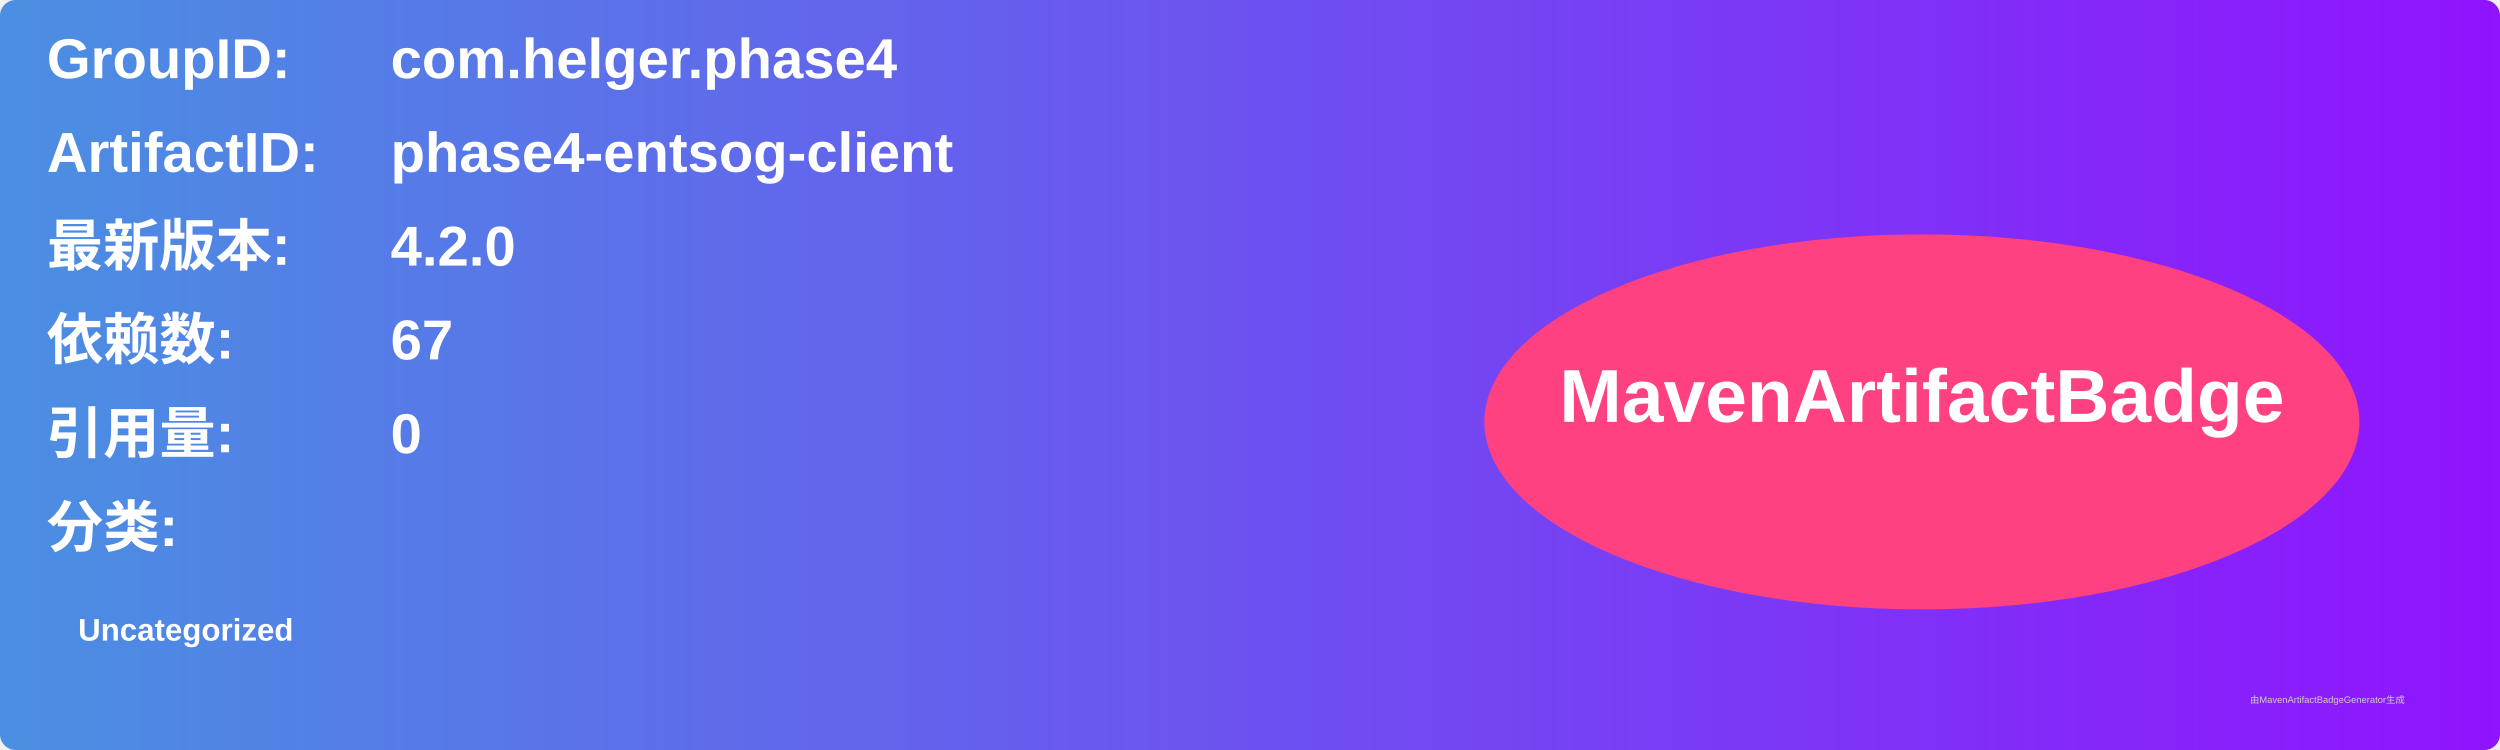
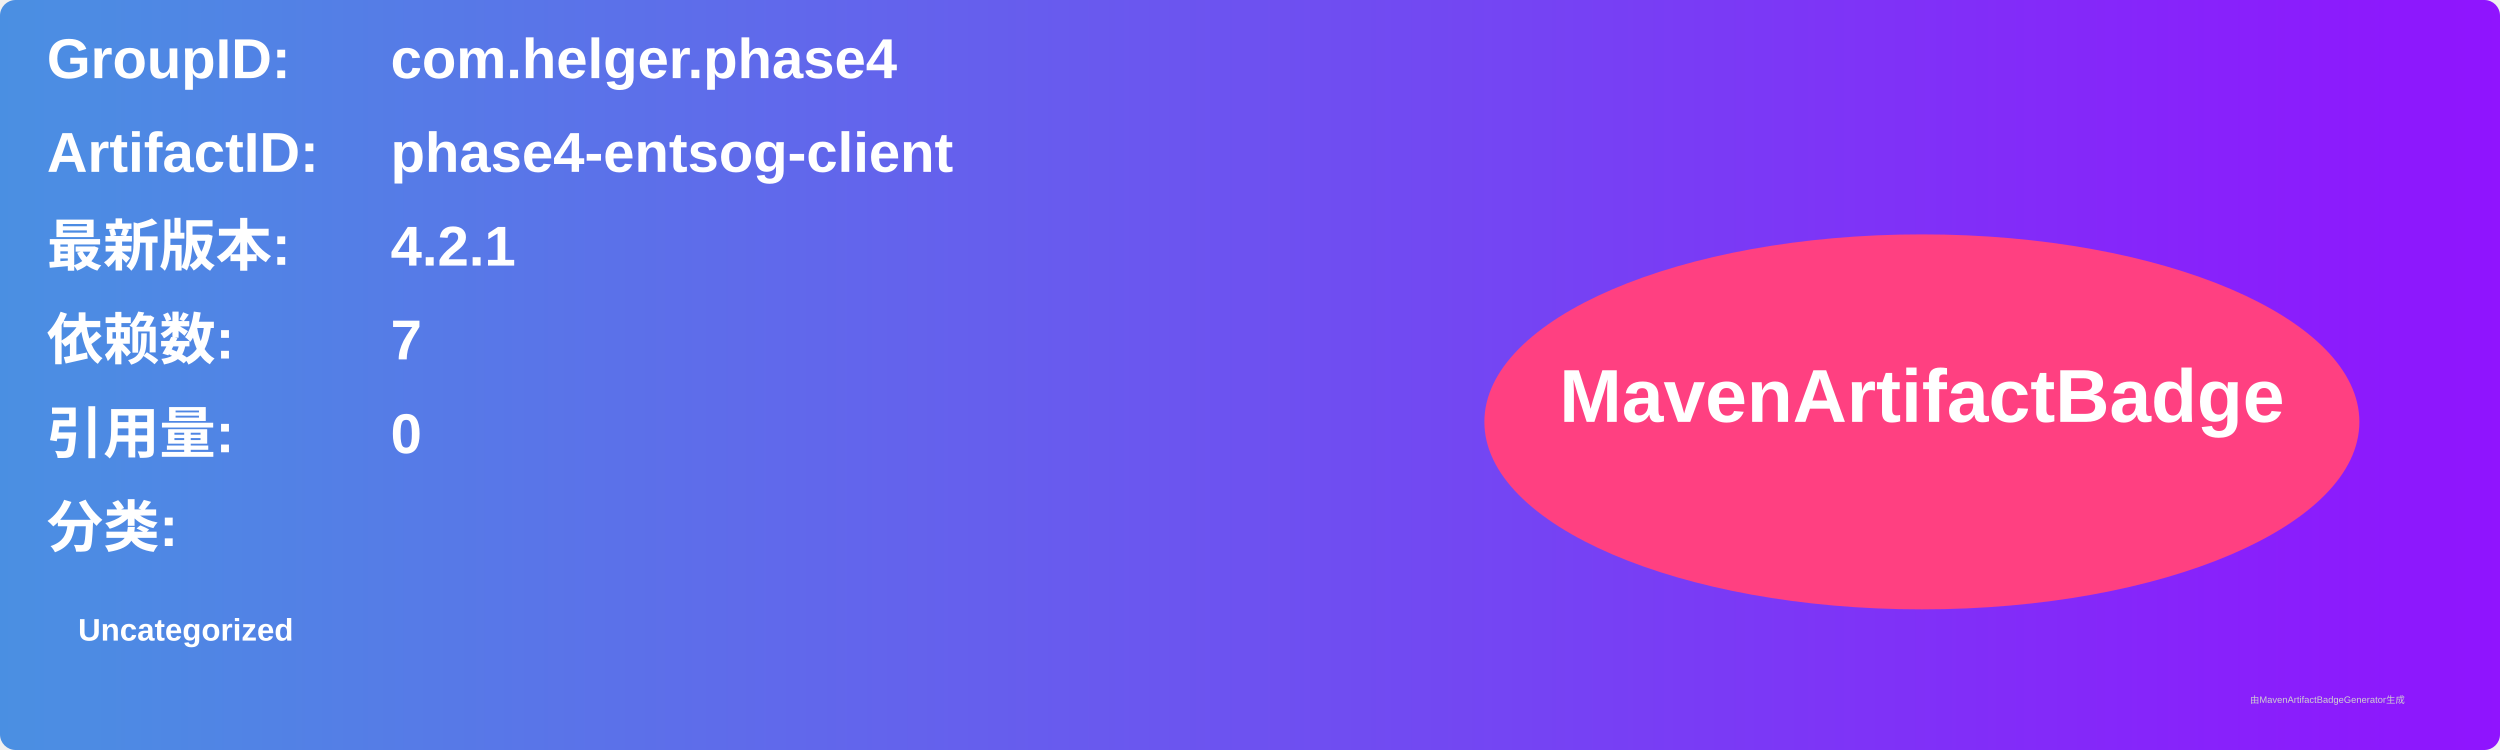
<svg xmlns="http://www.w3.org/2000/svg" width="800" height="240" viewBox="0 0 800 240">
  <linearGradient id="grad" x1="0%" y1="0%" x2="100%" y2="0%">
    <stop offset="0%" stop-color="#4a90e2" />
    <stop offset="100%" stop-color="#9013fe" />
  </linearGradient>
  <rect width="100%" height="100%" rx="5" ry="5" fill="url(#grad)" />
  <g transform="translate(15, 15)">
    <text x="0" y="10" font-family="Arial" font-size="18" fill="white" font-weight="bold" width="260">GroupID:</text>
    <text x="110" y="10" font-family="Arial" font-size="18" fill="white" font-weight="bold" width="460">com.helger.phase4</text>
    <text x="0" y="40" font-family="Arial" font-size="18" fill="white" font-weight="bold" width="260">ArtifactID:</text>
    <text x="110" y="40" font-family="Arial" font-size="18" fill="white" font-weight="bold" width="460">phase4-entsog-client</text>
    <text x="0" y="70" font-family="Arial" font-size="18" fill="white" font-weight="bold">最新版本:</text>
    <text x="110" y="70" font-family="Arial" font-size="18" fill="white" font-weight="bold">
-       <tspan font-weight="bold">4.2.0</tspan>
+       <tspan font-weight="bold">4.2.1</tspan>
    </text>
    <text x="0" y="100" font-family="Arial" font-size="18" fill="white" font-weight="bold">依赖数: </text>
    <text x="110" y="100" font-family="Arial" font-size="18" fill="white">
-       <tspan font-weight="bold">67</tspan>
+       <tspan font-weight="bold">7</tspan>
    </text>
    <text x="0" y="130" font-family="Arial" font-size="18" fill="white" font-weight="bold">引用量: </text>
    <text x="110" y="130" font-family="Arial" font-size="18" fill="white">
      <tspan font-weight="bold">0</tspan>
    </text>
    <text x="0" y="160" font-family="Arial" font-size="18" fill="white" font-weight="bold">分类:</text>
    <text x="10" y="190" font-family="Arial" font-size="10" fill="white">
      <tspan font-weight="bold">Uncategorized</tspan>
    </text>
    <ellipse cx="600" cy="120" rx="140" ry="60" fill="#ff4081" />
    <text x="600" y="120" text-anchor="middle" font-family="Arial" font-size="24" fill="white" font-weight="bold">MavenArtifactBadge</text>
  </g>
  <text x="720" y="225" font-family="Arial" font-size="3" fill="#d0d0d0">由MavenArtifactBadgeGenerator生成</text>
</svg>
